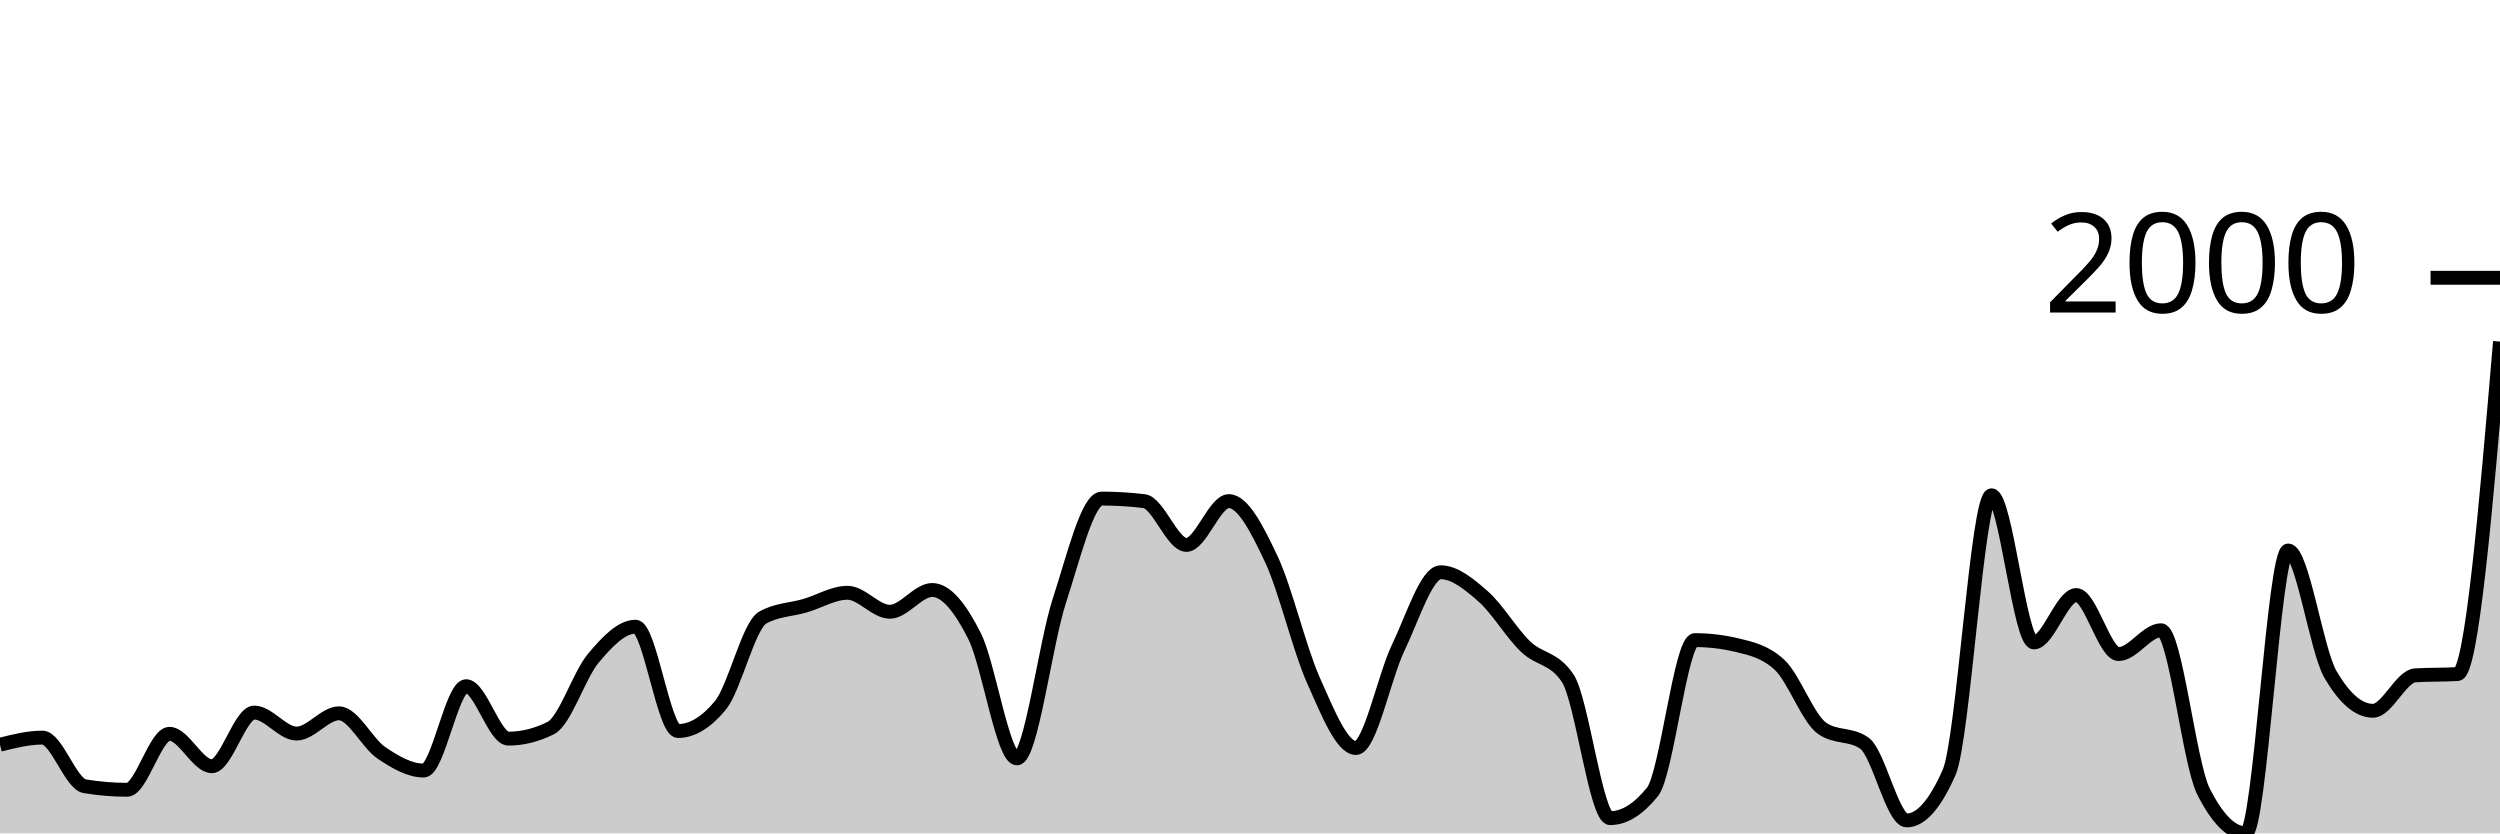
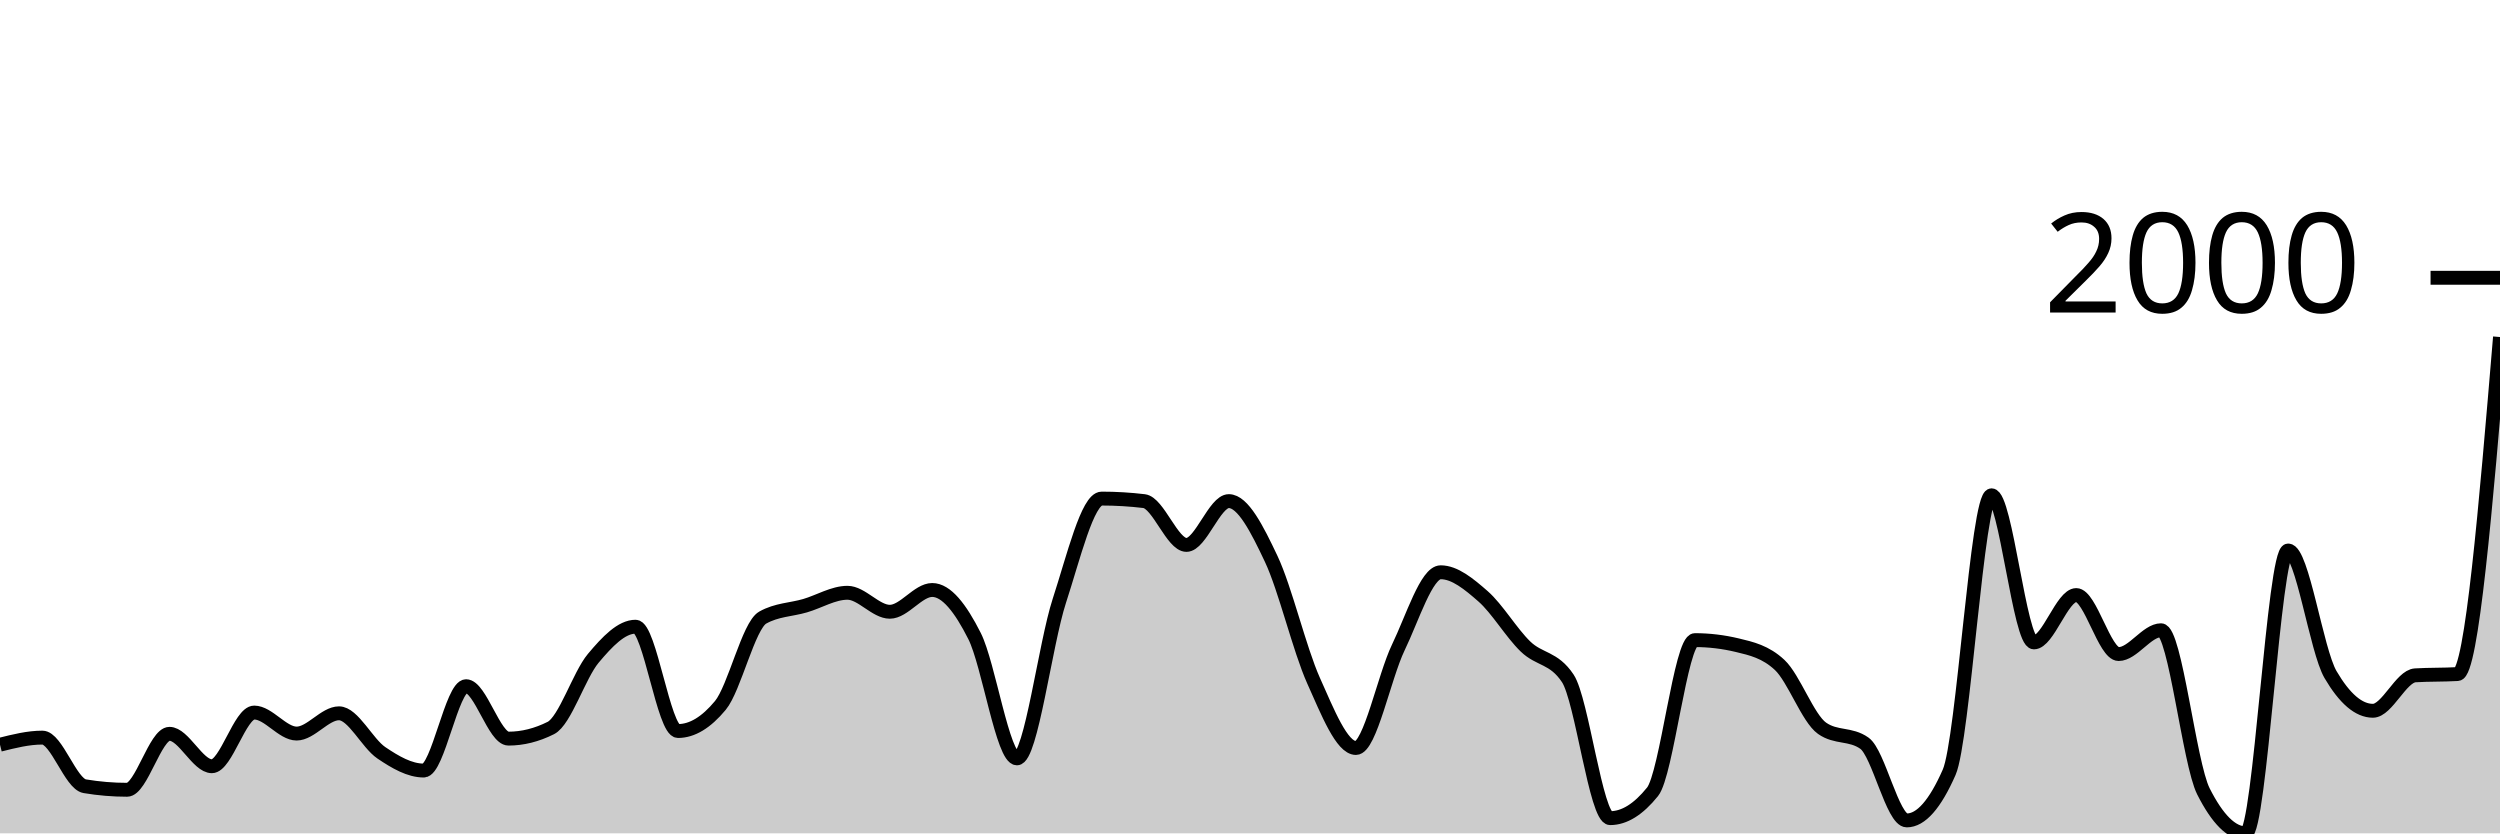
<svg xmlns="http://www.w3.org/2000/svg" viewBox="0 0 180 60">
  <g transform="translate(0,20)">
-     <path class="area" fill="rgba(0, 0, 0, 0.2)" d="M0,33.619C1.017,33.364,2.034,33.108,3.051,33.108C4.068,33.108,5.085,36.439,6.102,36.609C7.119,36.779,8.136,36.864,9.153,36.864C10.169,36.864,11.186,32.835,12.203,32.835C13.22,32.835,14.237,35.169,15.254,35.169C16.271,35.169,17.288,31.304,18.305,31.304C19.322,31.304,20.339,32.817,21.356,32.817C22.373,32.817,23.39,31.358,24.407,31.358C25.424,31.358,26.441,33.516,27.458,34.202C28.475,34.889,29.492,35.479,30.508,35.479C31.525,35.479,32.542,29.407,33.559,29.407C34.576,29.407,35.593,33.181,36.61,33.181C37.627,33.181,38.644,32.926,39.661,32.416C40.678,31.905,41.695,28.617,42.712,27.402C43.729,26.187,44.746,25.123,45.763,25.123C46.78,25.123,47.797,32.634,48.814,32.634C49.831,32.634,50.847,32.021,51.864,30.793C52.881,29.565,53.898,25.038,54.915,24.467C55.932,23.895,56.949,23.908,57.966,23.61C58.983,23.312,60,22.68,61.017,22.68C62.034,22.68,63.051,24.047,64.068,24.047C65.085,24.047,66.102,22.479,67.119,22.479C68.136,22.479,69.153,23.777,70.169,25.798C71.186,27.818,72.203,34.603,73.22,34.603C74.237,34.603,75.254,26.381,76.271,23.263C77.288,20.146,78.305,15.898,79.322,15.898C80.339,15.898,81.356,15.959,82.373,16.08C83.39,16.202,84.407,19.234,85.424,19.234C86.441,19.234,87.458,16.08,88.475,16.08C89.492,16.08,90.508,18.083,91.525,20.237C92.542,22.391,93.559,26.737,94.576,29.006C95.593,31.276,96.61,33.856,97.627,33.856C98.644,33.856,99.661,28.727,100.678,26.618C101.695,24.509,102.712,21.203,103.729,21.203C104.746,21.203,105.763,22.045,106.78,22.935C107.797,23.826,108.814,25.561,109.831,26.545C110.847,27.53,111.864,27.311,112.881,28.842C113.898,30.374,114.915,38.906,115.932,38.906C116.949,38.906,117.966,38.274,118.983,37.01C120,35.746,121.017,26.089,122.034,26.089C123.051,26.089,124.068,26.211,125.085,26.454C126.102,26.697,127.119,26.928,128.136,27.876C129.153,28.824,130.169,31.717,131.186,32.434C132.203,33.151,133.22,32.792,134.237,33.51C135.254,34.227,136.271,39.07,137.288,39.07C138.305,39.07,139.322,37.916,140.339,35.606C141.356,33.297,142.373,15.661,143.39,15.661C144.407,15.661,145.424,26.253,146.441,26.253C147.458,26.253,148.475,22.844,149.492,22.844C150.508,22.844,151.525,27.092,152.542,27.092C153.559,27.092,154.576,25.378,155.593,25.378C156.61,25.378,157.627,34.956,158.644,36.974C159.661,38.991,160.678,40,161.695,40C162.712,40,163.729,19.635,164.746,19.635C165.763,19.635,166.78,26.831,167.797,28.569C168.814,30.307,169.831,31.176,170.847,31.176C171.864,31.176,172.881,28.684,173.898,28.624C174.915,28.563,175.932,28.593,176.949,28.532C177.966,28.472,178.983,16.533,180,4.594L180,40C178.983,40,177.966,40,176.949,40C175.932,40,174.915,40,173.898,40C172.881,40,171.864,40,170.847,40C169.831,40,168.814,40,167.797,40C166.78,40,165.763,40,164.746,40C163.729,40,162.712,40,161.695,40C160.678,40,159.661,40,158.644,40C157.627,40,156.61,40,155.593,40C154.576,40,153.559,40,152.542,40C151.525,40,150.508,40,149.492,40C148.475,40,147.458,40,146.441,40C145.424,40,144.407,40,143.39,40C142.373,40,141.356,40,140.339,40C139.322,40,138.305,40,137.288,40C136.271,40,135.254,40,134.237,40C133.22,40,132.203,40,131.186,40C130.169,40,129.153,40,128.136,40C127.119,40,126.102,40,125.085,40C124.068,40,123.051,40,122.034,40C121.017,40,120,40,118.983,40C117.966,40,116.949,40,115.932,40C114.915,40,113.898,40,112.881,40C111.864,40,110.847,40,109.831,40C108.814,40,107.797,40,106.78,40C105.763,40,104.746,40,103.729,40C102.712,40,101.695,40,100.678,40C99.661,40,98.644,40,97.627,40C96.61,40,95.593,40,94.576,40C93.559,40,92.542,40,91.525,40C90.508,40,89.492,40,88.475,40C87.458,40,86.441,40,85.424,40C84.407,40,83.39,40,82.373,40C81.356,40,80.339,40,79.322,40C78.305,40,77.288,40,76.271,40C75.254,40,74.237,40,73.22,40C72.203,40,71.186,40,70.169,40C69.153,40,68.136,40,67.119,40C66.102,40,65.085,40,64.068,40C63.051,40,62.034,40,61.017,40C60,40,58.983,40,57.966,40C56.949,40,55.932,40,54.915,40C53.898,40,52.881,40,51.864,40C50.847,40,49.831,40,48.814,40C47.797,40,46.78,40,45.763,40C44.746,40,43.729,40,42.712,40C41.695,40,40.678,40,39.661,40C38.644,40,37.627,40,36.61,40C35.593,40,34.576,40,33.559,40C32.542,40,31.525,40,30.508,40C29.492,40,28.475,40,27.458,40C26.441,40,25.424,40,24.407,40C23.39,40,22.373,40,21.356,40C20.339,40,19.322,40,18.305,40C17.288,40,16.271,40,15.254,40C14.237,40,13.22,40,12.203,40C11.186,40,10.169,40,9.153,40C8.136,40,7.119,40,6.102,40C5.085,40,4.068,40,3.051,40C2.034,40,1.017,40,0,40Z" />
-     <path class="line" stroke="black" fill="none" d="M0,33.619C1.017,33.364,2.034,33.108,3.051,33.108C4.068,33.108,5.085,36.439,6.102,36.609C7.119,36.779,8.136,36.864,9.153,36.864C10.169,36.864,11.186,32.835,12.203,32.835C13.22,32.835,14.237,35.169,15.254,35.169C16.271,35.169,17.288,31.304,18.305,31.304C19.322,31.304,20.339,32.817,21.356,32.817C22.373,32.817,23.39,31.358,24.407,31.358C25.424,31.358,26.441,33.516,27.458,34.202C28.475,34.889,29.492,35.479,30.508,35.479C31.525,35.479,32.542,29.407,33.559,29.407C34.576,29.407,35.593,33.181,36.61,33.181C37.627,33.181,38.644,32.926,39.661,32.416C40.678,31.905,41.695,28.617,42.712,27.402C43.729,26.187,44.746,25.123,45.763,25.123C46.78,25.123,47.797,32.634,48.814,32.634C49.831,32.634,50.847,32.021,51.864,30.793C52.881,29.565,53.898,25.038,54.915,24.467C55.932,23.895,56.949,23.908,57.966,23.61C58.983,23.312,60,22.68,61.017,22.68C62.034,22.68,63.051,24.047,64.068,24.047C65.085,24.047,66.102,22.479,67.119,22.479C68.136,22.479,69.153,23.777,70.169,25.798C71.186,27.818,72.203,34.603,73.22,34.603C74.237,34.603,75.254,26.381,76.271,23.263C77.288,20.146,78.305,15.898,79.322,15.898C80.339,15.898,81.356,15.959,82.373,16.08C83.39,16.202,84.407,19.234,85.424,19.234C86.441,19.234,87.458,16.08,88.475,16.08C89.492,16.08,90.508,18.083,91.525,20.237C92.542,22.391,93.559,26.737,94.576,29.006C95.593,31.276,96.61,33.856,97.627,33.856C98.644,33.856,99.661,28.727,100.678,26.618C101.695,24.509,102.712,21.203,103.729,21.203C104.746,21.203,105.763,22.045,106.78,22.935C107.797,23.826,108.814,25.561,109.831,26.545C110.847,27.53,111.864,27.311,112.881,28.842C113.898,30.374,114.915,38.906,115.932,38.906C116.949,38.906,117.966,38.274,118.983,37.01C120,35.746,121.017,26.089,122.034,26.089C123.051,26.089,124.068,26.211,125.085,26.454C126.102,26.697,127.119,26.928,128.136,27.876C129.153,28.824,130.169,31.717,131.186,32.434C132.203,33.151,133.22,32.792,134.237,33.51C135.254,34.227,136.271,39.07,137.288,39.07C138.305,39.07,139.322,37.916,140.339,35.606C141.356,33.297,142.373,15.661,143.39,15.661C144.407,15.661,145.424,26.253,146.441,26.253C147.458,26.253,148.475,22.844,149.492,22.844C150.508,22.844,151.525,27.092,152.542,27.092C153.559,27.092,154.576,25.378,155.593,25.378C156.61,25.378,157.627,34.956,158.644,36.974C159.661,38.991,160.678,40,161.695,40C162.712,40,163.729,19.635,164.746,19.635C165.763,19.635,166.78,26.831,167.797,28.569C168.814,30.307,169.831,31.176,170.847,31.176C171.864,31.176,172.881,28.684,173.898,28.624C174.915,28.563,175.932,28.593,176.949,28.532C177.966,28.472,178.983,16.533,180,4.594" />
+     <path class="area" fill="rgba(0, 0, 0, 0.2)" d="M0,33.619C1.017,33.364,2.034,33.108,3.051,33.108C4.068,33.108,5.085,36.439,6.102,36.609C7.119,36.779,8.136,36.864,9.153,36.864C10.169,36.864,11.186,32.835,12.203,32.835C13.22,32.835,14.237,35.169,15.254,35.169C16.271,35.169,17.288,31.304,18.305,31.304C19.322,31.304,20.339,32.817,21.356,32.817C22.373,32.817,23.39,31.358,24.407,31.358C25.424,31.358,26.441,33.516,27.458,34.202C28.475,34.889,29.492,35.479,30.508,35.479C31.525,35.479,32.542,29.407,33.559,29.407C34.576,29.407,35.593,33.181,36.61,33.181C37.627,33.181,38.644,32.926,39.661,32.416C40.678,31.905,41.695,28.617,42.712,27.402C43.729,26.187,44.746,25.123,45.763,25.123C46.78,25.123,47.797,32.634,48.814,32.634C49.831,32.634,50.847,32.021,51.864,30.793C52.881,29.565,53.898,25.038,54.915,24.467C55.932,23.895,56.949,23.908,57.966,23.61C58.983,23.312,60,22.68,61.017,22.68C62.034,22.68,63.051,24.047,64.068,24.047C65.085,24.047,66.102,22.479,67.119,22.479C68.136,22.479,69.153,23.777,70.169,25.798C71.186,27.818,72.203,34.603,73.22,34.603C74.237,34.603,75.254,26.381,76.271,23.263C77.288,20.146,78.305,15.898,79.322,15.898C80.339,15.898,81.356,15.959,82.373,16.08C83.39,16.202,84.407,19.234,85.424,19.234C86.441,19.234,87.458,16.08,88.475,16.08C89.492,16.08,90.508,18.083,91.525,20.237C92.542,22.391,93.559,26.737,94.576,29.006C95.593,31.276,96.61,33.856,97.627,33.856C98.644,33.856,99.661,28.727,100.678,26.618C101.695,24.509,102.712,21.203,103.729,21.203C104.746,21.203,105.763,22.045,106.78,22.935C107.797,23.826,108.814,25.561,109.831,26.545C110.847,27.53,111.864,27.311,112.881,28.842C113.898,30.374,114.915,38.906,115.932,38.906C116.949,38.906,117.966,38.274,118.983,37.01C120,35.746,121.017,26.089,122.034,26.089C123.051,26.089,124.068,26.211,125.085,26.454C126.102,26.697,127.119,26.928,128.136,27.876C129.153,28.824,130.169,31.717,131.186,32.434C132.203,33.151,133.22,32.792,134.237,33.51C135.254,34.227,136.271,39.07,137.288,39.07C138.305,39.07,139.322,37.916,140.339,35.606C141.356,33.297,142.373,15.661,143.39,15.661C144.407,15.661,145.424,26.253,146.441,26.253C147.458,26.253,148.475,22.844,149.492,22.844C150.508,22.844,151.525,27.092,152.542,27.092C153.559,27.092,154.576,25.378,155.593,25.378C156.61,25.378,157.627,34.956,158.644,36.974C159.661,38.991,160.678,40,161.695,40C162.712,40,163.729,19.635,164.746,19.635C165.763,19.635,166.78,26.831,167.797,28.569C168.814,30.307,169.831,31.176,170.847,31.176C171.864,31.176,172.881,28.684,173.898,28.624C174.915,28.563,175.932,28.593,176.949,28.532C177.966,28.472,178.983,16.369,180,4.266L180,40C178.983,40,177.966,40,176.949,40C175.932,40,174.915,40,173.898,40C172.881,40,171.864,40,170.847,40C169.831,40,168.814,40,167.797,40C166.78,40,165.763,40,164.746,40C163.729,40,162.712,40,161.695,40C160.678,40,159.661,40,158.644,40C157.627,40,156.61,40,155.593,40C154.576,40,153.559,40,152.542,40C151.525,40,150.508,40,149.492,40C148.475,40,147.458,40,146.441,40C145.424,40,144.407,40,143.39,40C142.373,40,141.356,40,140.339,40C139.322,40,138.305,40,137.288,40C136.271,40,135.254,40,134.237,40C133.22,40,132.203,40,131.186,40C130.169,40,129.153,40,128.136,40C127.119,40,126.102,40,125.085,40C124.068,40,123.051,40,122.034,40C121.017,40,120,40,118.983,40C117.966,40,116.949,40,115.932,40C114.915,40,113.898,40,112.881,40C111.864,40,110.847,40,109.831,40C108.814,40,107.797,40,106.78,40C105.763,40,104.746,40,103.729,40C102.712,40,101.695,40,100.678,40C99.661,40,98.644,40,97.627,40C96.61,40,95.593,40,94.576,40C93.559,40,92.542,40,91.525,40C90.508,40,89.492,40,88.475,40C87.458,40,86.441,40,85.424,40C84.407,40,83.39,40,82.373,40C81.356,40,80.339,40,79.322,40C78.305,40,77.288,40,76.271,40C75.254,40,74.237,40,73.22,40C72.203,40,71.186,40,70.169,40C69.153,40,68.136,40,67.119,40C66.102,40,65.085,40,64.068,40C63.051,40,62.034,40,61.017,40C60,40,58.983,40,57.966,40C56.949,40,55.932,40,54.915,40C53.898,40,52.881,40,51.864,40C50.847,40,49.831,40,48.814,40C47.797,40,46.78,40,45.763,40C44.746,40,43.729,40,42.712,40C41.695,40,40.678,40,39.661,40C38.644,40,37.627,40,36.61,40C35.593,40,34.576,40,33.559,40C32.542,40,31.525,40,30.508,40C29.492,40,28.475,40,27.458,40C26.441,40,25.424,40,24.407,40C23.39,40,22.373,40,21.356,40C20.339,40,19.322,40,18.305,40C17.288,40,16.271,40,15.254,40C14.237,40,13.22,40,12.203,40C11.186,40,10.169,40,9.153,40C8.136,40,7.119,40,6.102,40C5.085,40,4.068,40,3.051,40C2.034,40,1.017,40,0,40Z" />
+     <path class="line" stroke="black" fill="none" d="M0,33.619C1.017,33.364,2.034,33.108,3.051,33.108C4.068,33.108,5.085,36.439,6.102,36.609C7.119,36.779,8.136,36.864,9.153,36.864C10.169,36.864,11.186,32.835,12.203,32.835C13.22,32.835,14.237,35.169,15.254,35.169C16.271,35.169,17.288,31.304,18.305,31.304C19.322,31.304,20.339,32.817,21.356,32.817C22.373,32.817,23.39,31.358,24.407,31.358C25.424,31.358,26.441,33.516,27.458,34.202C28.475,34.889,29.492,35.479,30.508,35.479C31.525,35.479,32.542,29.407,33.559,29.407C34.576,29.407,35.593,33.181,36.61,33.181C37.627,33.181,38.644,32.926,39.661,32.416C40.678,31.905,41.695,28.617,42.712,27.402C43.729,26.187,44.746,25.123,45.763,25.123C46.78,25.123,47.797,32.634,48.814,32.634C49.831,32.634,50.847,32.021,51.864,30.793C52.881,29.565,53.898,25.038,54.915,24.467C55.932,23.895,56.949,23.908,57.966,23.61C58.983,23.312,60,22.68,61.017,22.68C62.034,22.68,63.051,24.047,64.068,24.047C65.085,24.047,66.102,22.479,67.119,22.479C68.136,22.479,69.153,23.777,70.169,25.798C71.186,27.818,72.203,34.603,73.22,34.603C74.237,34.603,75.254,26.381,76.271,23.263C77.288,20.146,78.305,15.898,79.322,15.898C80.339,15.898,81.356,15.959,82.373,16.08C83.39,16.202,84.407,19.234,85.424,19.234C86.441,19.234,87.458,16.08,88.475,16.08C89.492,16.08,90.508,18.083,91.525,20.237C92.542,22.391,93.559,26.737,94.576,29.006C95.593,31.276,96.61,33.856,97.627,33.856C98.644,33.856,99.661,28.727,100.678,26.618C101.695,24.509,102.712,21.203,103.729,21.203C104.746,21.203,105.763,22.045,106.78,22.935C107.797,23.826,108.814,25.561,109.831,26.545C110.847,27.53,111.864,27.311,112.881,28.842C113.898,30.374,114.915,38.906,115.932,38.906C116.949,38.906,117.966,38.274,118.983,37.01C120,35.746,121.017,26.089,122.034,26.089C123.051,26.089,124.068,26.211,125.085,26.454C126.102,26.697,127.119,26.928,128.136,27.876C129.153,28.824,130.169,31.717,131.186,32.434C132.203,33.151,133.22,32.792,134.237,33.51C135.254,34.227,136.271,39.07,137.288,39.07C138.305,39.07,139.322,37.916,140.339,35.606C141.356,33.297,142.373,15.661,143.39,15.661C144.407,15.661,145.424,26.253,146.441,26.253C147.458,26.253,148.475,22.844,149.492,22.844C150.508,22.844,151.525,27.092,152.542,27.092C153.559,27.092,154.576,25.378,155.593,25.378C156.61,25.378,157.627,34.956,158.644,36.974C159.661,38.991,160.678,40,161.695,40C162.712,40,163.729,19.635,164.746,19.635C165.763,19.635,166.78,26.831,167.797,28.569C168.814,30.307,169.831,31.176,170.847,31.176C171.864,31.176,172.881,28.684,173.898,28.624C174.915,28.563,175.932,28.593,176.949,28.532C177.966,28.472,178.983,16.369,180,4.266" />
    <path class="axis-ceiling" stroke-width="1" stroke="black" fill="none" d="M175,0L180,0" />
    <text class="axis-ceiling-label" font-family="sans-serif" text-anchor="end" font-size="10px" x="170" y="2.5">2000</text>
  </g>
</svg>
